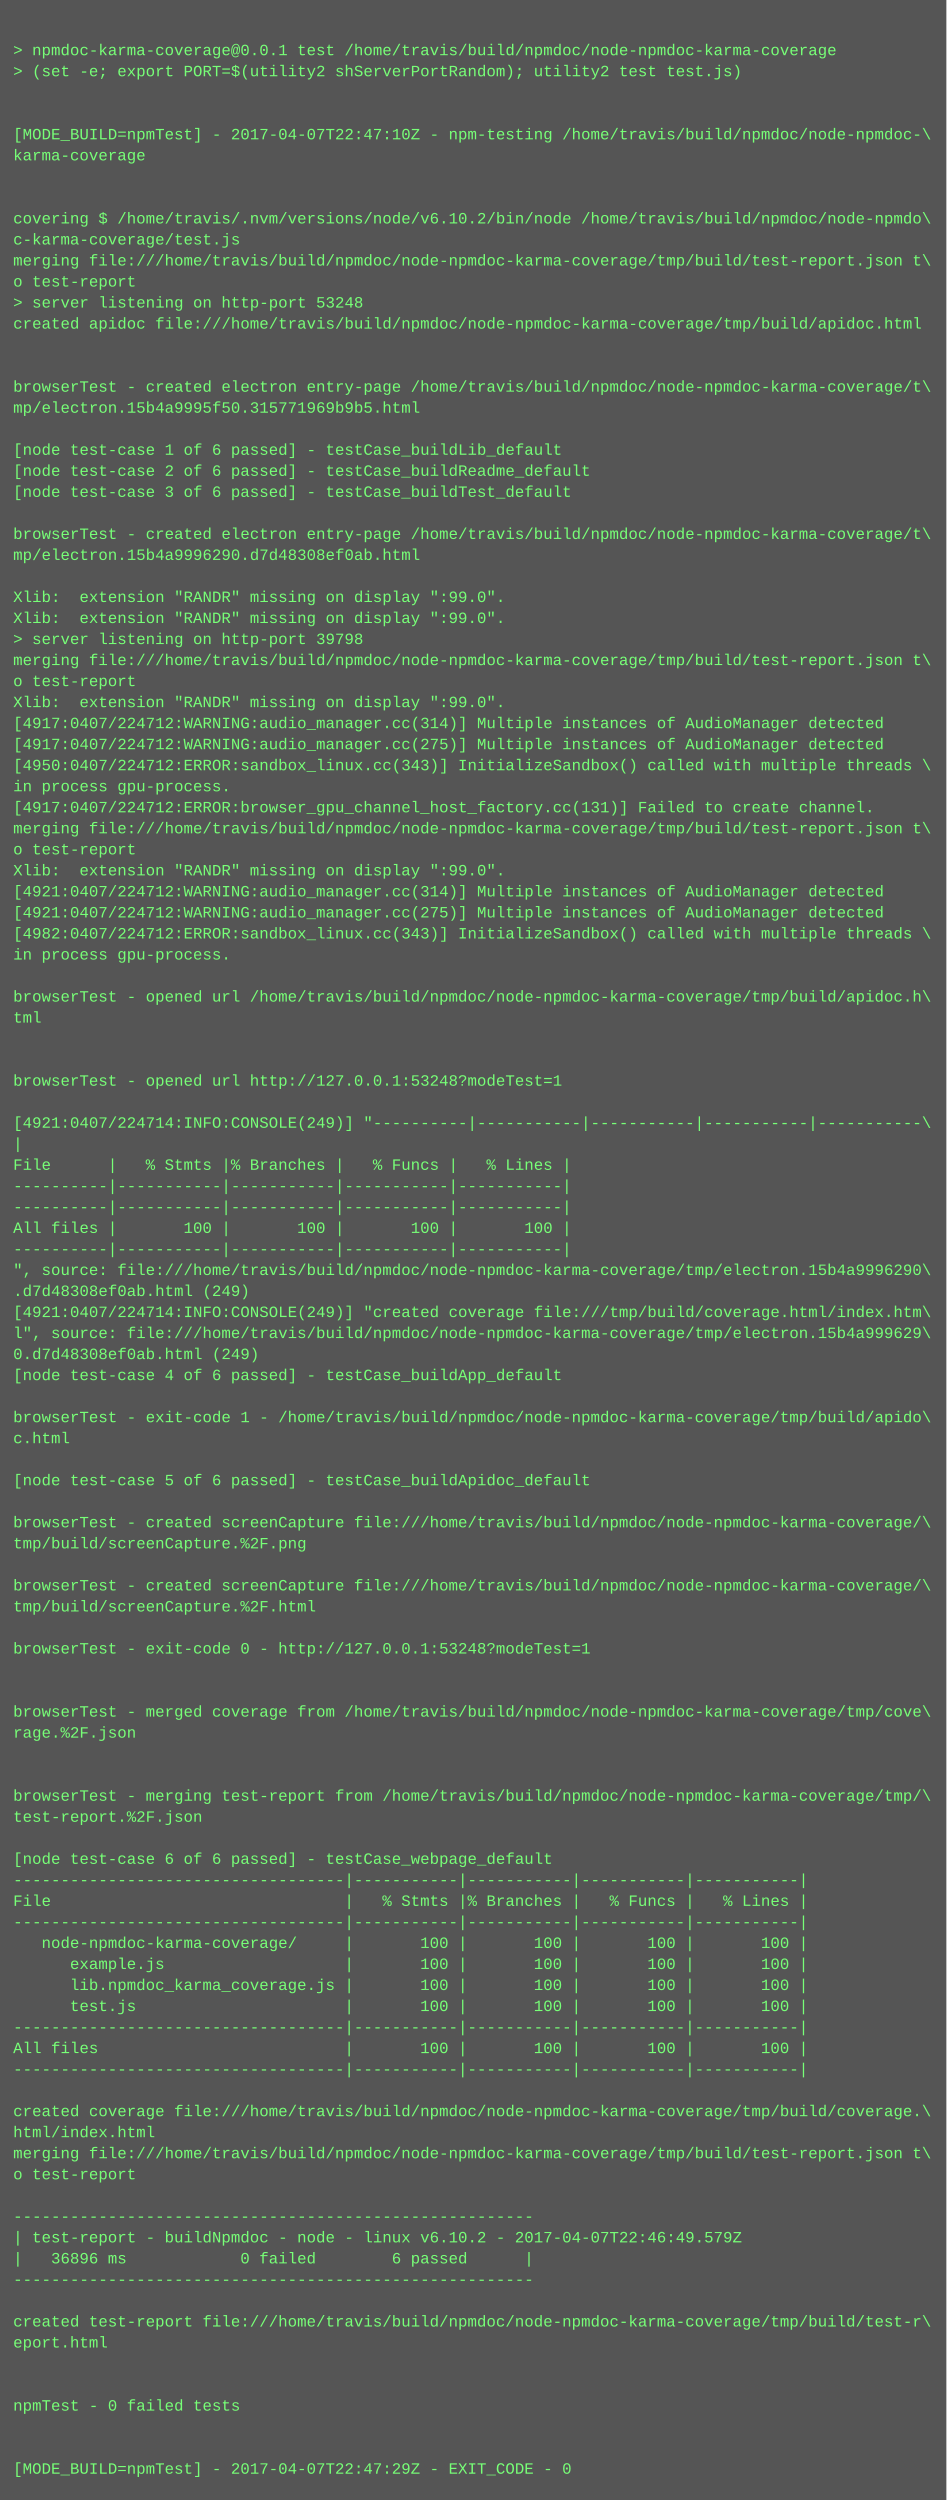
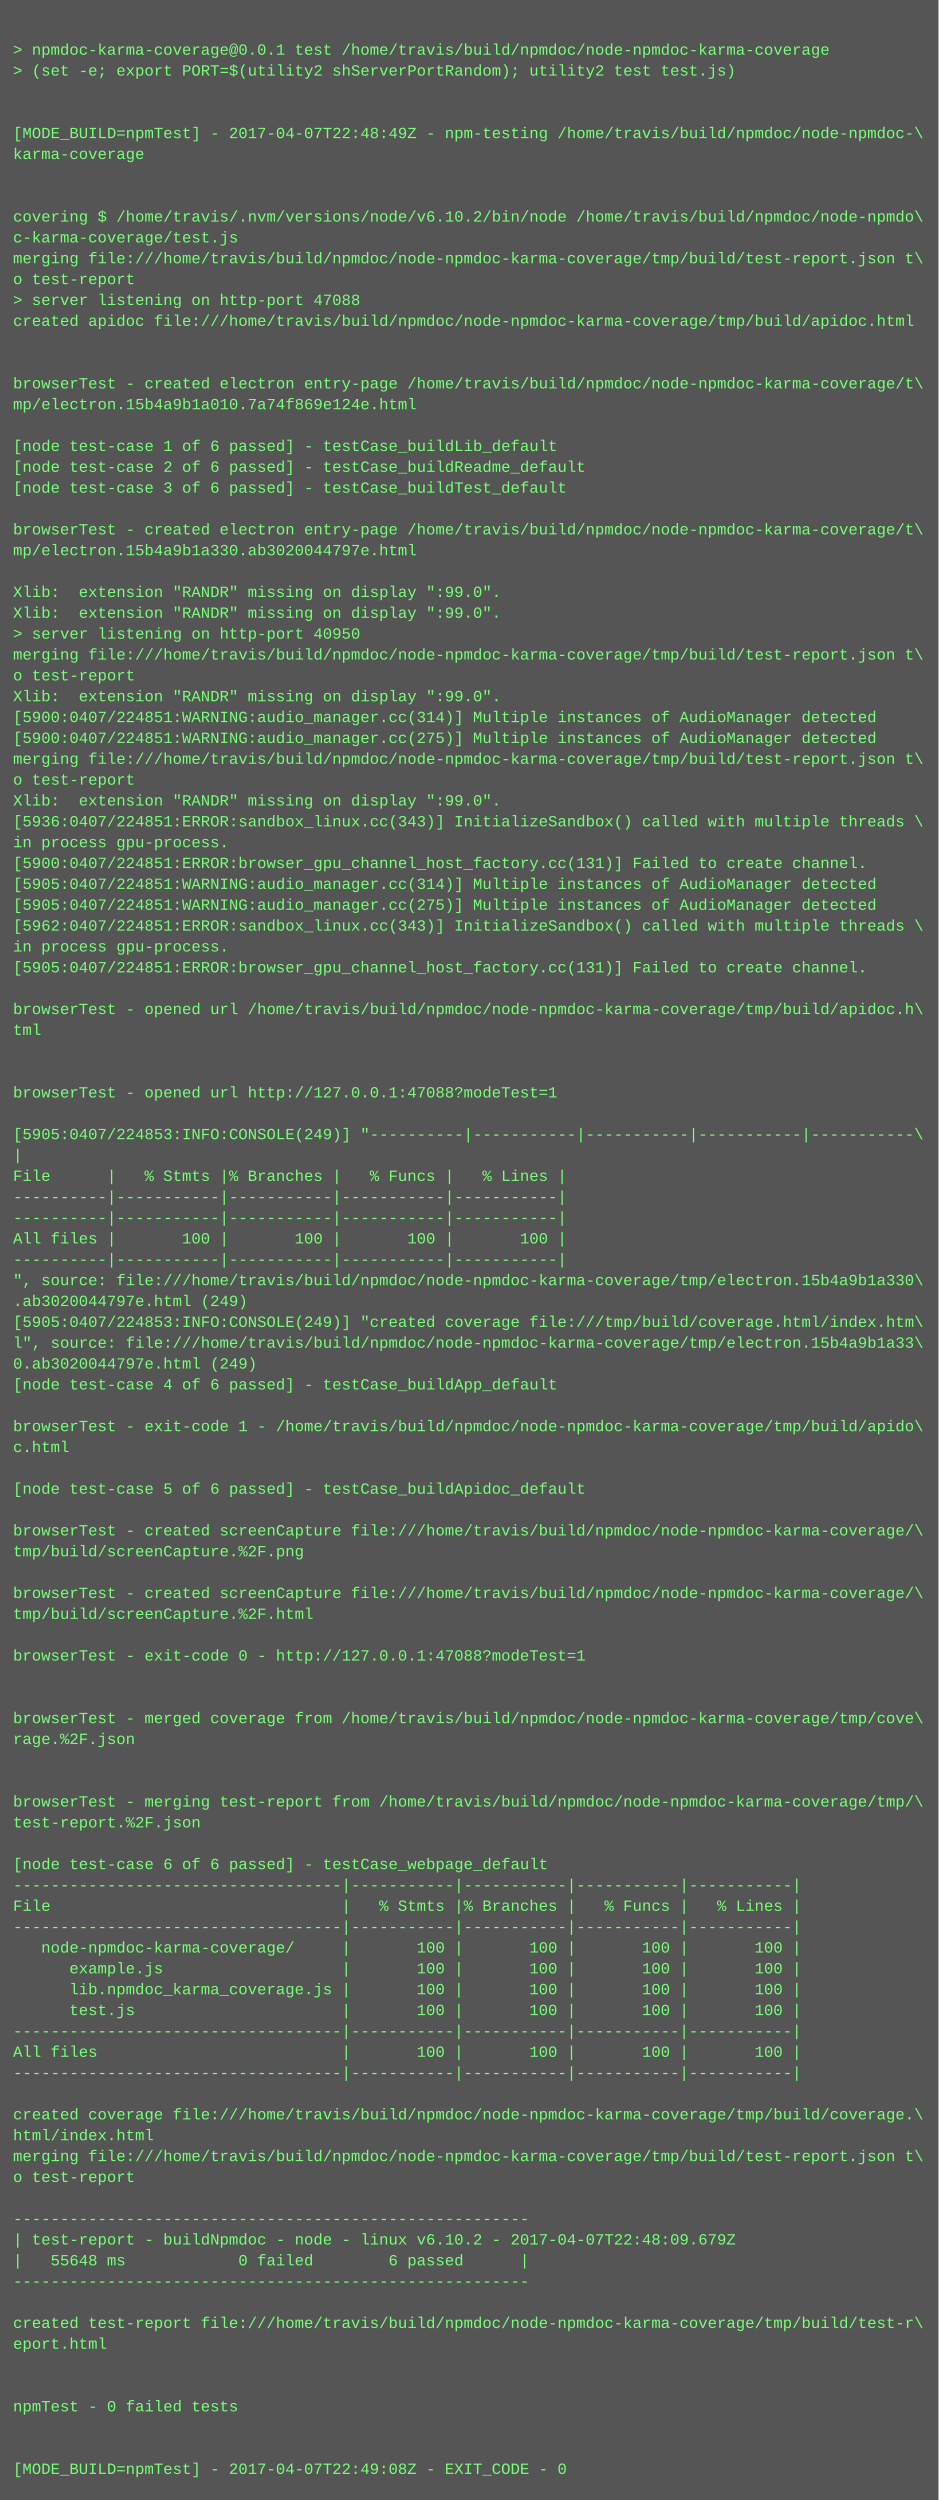
- <svg xmlns="http://www.w3.org/2000/svg" height="1902" width="720">
-   <rect height="1902" fill="#555" width="720" />
+ <svg xmlns="http://www.w3.org/2000/svg" height="1918" width="720">
+   <rect height="1918" fill="#555" width="720" />
  <text fill="#7f7" font-family="Courier New" font-size="12" xml:space="preserve">
    <tspan x="10" y="26" />
    <tspan x="10" y="42">&gt; npmdoc-karma-coverage@0.0.1 test /home/travis/build/npmdoc/node-npmdoc-karma-coverage</tspan>
    <tspan x="10" y="58">&gt; (set -e; export PORT=$(utility2 shServerPortRandom); utility2 test test.js)</tspan>
    <tspan x="10" y="74" />
    <tspan x="10" y="90" />
-     <tspan x="10" y="106">[MODE_BUILD=npmTest] - 2017-04-07T22:47:10Z - npm-testing /home/travis/build/npmdoc/node-npmdoc-\</tspan>
+     <tspan x="10" y="106">[MODE_BUILD=npmTest] - 2017-04-07T22:48:49Z - npm-testing /home/travis/build/npmdoc/node-npmdoc-\</tspan>
    <tspan x="10" y="122">karma-coverage</tspan>
    <tspan x="10" y="138" />
    <tspan x="10" y="154" />
    <tspan x="10" y="170">covering $ /home/travis/.nvm/versions/node/v6.10.2/bin/node /home/travis/build/npmdoc/node-npmdo\</tspan>
    <tspan x="10" y="186">c-karma-coverage/test.js</tspan>
    <tspan x="10" y="202">merging file:///home/travis/build/npmdoc/node-npmdoc-karma-coverage/tmp/build/test-report.json t\</tspan>
    <tspan x="10" y="218">o test-report</tspan>
-     <tspan x="10" y="234">&gt; server listening on http-port 53248</tspan>
+     <tspan x="10" y="234">&gt; server listening on http-port 47088</tspan>
    <tspan x="10" y="250">created apidoc file:///home/travis/build/npmdoc/node-npmdoc-karma-coverage/tmp/build/apidoc.html</tspan>
    <tspan x="10" y="266" />
    <tspan x="10" y="282" />
    <tspan x="10" y="298">browserTest - created electron entry-page /home/travis/build/npmdoc/node-npmdoc-karma-coverage/t\</tspan>
-     <tspan x="10" y="314">mp/electron.15b4a9995f50.315771969b9b5.html</tspan>
+     <tspan x="10" y="314">mp/electron.15b4a9b1a010.7a74f869e124e.html</tspan>
    <tspan x="10" y="330" />
    <tspan x="10" y="346">[node test-case 1 of 6 passed] - testCase_buildLib_default</tspan>
    <tspan x="10" y="362">[node test-case 2 of 6 passed] - testCase_buildReadme_default</tspan>
    <tspan x="10" y="378">[node test-case 3 of 6 passed] - testCase_buildTest_default</tspan>
    <tspan x="10" y="394" />
    <tspan x="10" y="410">browserTest - created electron entry-page /home/travis/build/npmdoc/node-npmdoc-karma-coverage/t\</tspan>
-     <tspan x="10" y="426">mp/electron.15b4a9996290.d7d48308ef0ab.html</tspan>
+     <tspan x="10" y="426">mp/electron.15b4a9b1a330.ab3020044797e.html</tspan>
    <tspan x="10" y="442" />
    <tspan x="10" y="458">Xlib:  extension "RANDR" missing on display ":99.0".</tspan>
    <tspan x="10" y="474">Xlib:  extension "RANDR" missing on display ":99.0".</tspan>
-     <tspan x="10" y="490">&gt; server listening on http-port 39798</tspan>
+     <tspan x="10" y="490">&gt; server listening on http-port 40950</tspan>
    <tspan x="10" y="506">merging file:///home/travis/build/npmdoc/node-npmdoc-karma-coverage/tmp/build/test-report.json t\</tspan>
    <tspan x="10" y="522">o test-report</tspan>
    <tspan x="10" y="538">Xlib:  extension "RANDR" missing on display ":99.0".</tspan>
-     <tspan x="10" y="554">[4917:0407/224712:WARNING:audio_manager.cc(314)] Multiple instances of AudioManager detected</tspan>
-     <tspan x="10" y="570">[4917:0407/224712:WARNING:audio_manager.cc(275)] Multiple instances of AudioManager detected</tspan>
-     <tspan x="10" y="586">[4950:0407/224712:ERROR:sandbox_linux.cc(343)] InitializeSandbox() called with multiple threads \</tspan>
-     <tspan x="10" y="602">in process gpu-process. </tspan>
-     <tspan x="10" y="618">[4917:0407/224712:ERROR:browser_gpu_channel_host_factory.cc(131)] Failed to create channel.</tspan>
-     <tspan x="10" y="634">merging file:///home/travis/build/npmdoc/node-npmdoc-karma-coverage/tmp/build/test-report.json t\</tspan>
-     <tspan x="10" y="650">o test-report</tspan>
-     <tspan x="10" y="666">Xlib:  extension "RANDR" missing on display ":99.0".</tspan>
-     <tspan x="10" y="682">[4921:0407/224712:WARNING:audio_manager.cc(314)] Multiple instances of AudioManager detected</tspan>
-     <tspan x="10" y="698">[4921:0407/224712:WARNING:audio_manager.cc(275)] Multiple instances of AudioManager detected</tspan>
-     <tspan x="10" y="714">[4982:0407/224712:ERROR:sandbox_linux.cc(343)] InitializeSandbox() called with multiple threads \</tspan>
+     <tspan x="10" y="554">[5900:0407/224851:WARNING:audio_manager.cc(314)] Multiple instances of AudioManager detected</tspan>
+     <tspan x="10" y="570">[5900:0407/224851:WARNING:audio_manager.cc(275)] Multiple instances of AudioManager detected</tspan>
+     <tspan x="10" y="586">merging file:///home/travis/build/npmdoc/node-npmdoc-karma-coverage/tmp/build/test-report.json t\</tspan>
+     <tspan x="10" y="602">o test-report</tspan>
+     <tspan x="10" y="618">Xlib:  extension "RANDR" missing on display ":99.0".</tspan>
+     <tspan x="10" y="634">[5936:0407/224851:ERROR:sandbox_linux.cc(343)] InitializeSandbox() called with multiple threads \</tspan>
+     <tspan x="10" y="650">in process gpu-process. </tspan>
+     <tspan x="10" y="666">[5900:0407/224851:ERROR:browser_gpu_channel_host_factory.cc(131)] Failed to create channel.</tspan>
+     <tspan x="10" y="682">[5905:0407/224851:WARNING:audio_manager.cc(314)] Multiple instances of AudioManager detected</tspan>
+     <tspan x="10" y="698">[5905:0407/224851:WARNING:audio_manager.cc(275)] Multiple instances of AudioManager detected</tspan>
+     <tspan x="10" y="714">[5962:0407/224851:ERROR:sandbox_linux.cc(343)] InitializeSandbox() called with multiple threads \</tspan>
    <tspan x="10" y="730">in process gpu-process. </tspan>
-     <tspan x="10" y="746" />
-     <tspan x="10" y="762">browserTest - opened url /home/travis/build/npmdoc/node-npmdoc-karma-coverage/tmp/build/apidoc.h\</tspan>
-     <tspan x="10" y="778">tml</tspan>
-     <tspan x="10" y="794" />
+     <tspan x="10" y="746">[5905:0407/224851:ERROR:browser_gpu_channel_host_factory.cc(131)] Failed to create channel.</tspan>
+     <tspan x="10" y="762" />
+     <tspan x="10" y="778">browserTest - opened url /home/travis/build/npmdoc/node-npmdoc-karma-coverage/tmp/build/apidoc.h\</tspan>
+     <tspan x="10" y="794">tml</tspan>
    <tspan x="10" y="810" />
-     <tspan x="10" y="826">browserTest - opened url http://127.0.0.1:53248?modeTest=1</tspan>
-     <tspan x="10" y="842" />
-     <tspan x="10" y="858">[4921:0407/224714:INFO:CONSOLE(249)] "----------|-----------|-----------|-----------|-----------\</tspan>
-     <tspan x="10" y="874">|</tspan>
-     <tspan x="10" y="890">File      |   % Stmts |% Branches |   % Funcs |   % Lines |</tspan>
-     <tspan x="10" y="906">----------|-----------|-----------|-----------|-----------|</tspan>
+     <tspan x="10" y="826" />
+     <tspan x="10" y="842">browserTest - opened url http://127.0.0.1:47088?modeTest=1</tspan>
+     <tspan x="10" y="858" />
+     <tspan x="10" y="874">[5905:0407/224853:INFO:CONSOLE(249)] "----------|-----------|-----------|-----------|-----------\</tspan>
+     <tspan x="10" y="890">|</tspan>
+     <tspan x="10" y="906">File      |   % Stmts |% Branches |   % Funcs |   % Lines |</tspan>
    <tspan x="10" y="922">----------|-----------|-----------|-----------|-----------|</tspan>
-     <tspan x="10" y="938">All files |       100 |       100 |       100 |       100 |</tspan>
-     <tspan x="10" y="954">----------|-----------|-----------|-----------|-----------|</tspan>
-     <tspan x="10" y="970">", source: file:///home/travis/build/npmdoc/node-npmdoc-karma-coverage/tmp/electron.15b4a9996290\</tspan>
-     <tspan x="10" y="986">.d7d48308ef0ab.html (249)</tspan>
-     <tspan x="10" y="1002">[4921:0407/224714:INFO:CONSOLE(249)] "created coverage file:///tmp/build/coverage.html/index.htm\</tspan>
-     <tspan x="10" y="1018">l", source: file:///home/travis/build/npmdoc/node-npmdoc-karma-coverage/tmp/electron.15b4a999629\</tspan>
-     <tspan x="10" y="1034">0.d7d48308ef0ab.html (249)</tspan>
-     <tspan x="10" y="1050">[node test-case 4 of 6 passed] - testCase_buildApp_default</tspan>
-     <tspan x="10" y="1066" />
-     <tspan x="10" y="1082">browserTest - exit-code 1 - /home/travis/build/npmdoc/node-npmdoc-karma-coverage/tmp/build/apido\</tspan>
-     <tspan x="10" y="1098">c.html</tspan>
-     <tspan x="10" y="1114" />
-     <tspan x="10" y="1130">[node test-case 5 of 6 passed] - testCase_buildApidoc_default</tspan>
-     <tspan x="10" y="1146" />
-     <tspan x="10" y="1162">browserTest - created screenCapture file:///home/travis/build/npmdoc/node-npmdoc-karma-coverage/\</tspan>
-     <tspan x="10" y="1178">tmp/build/screenCapture.%2F.png</tspan>
-     <tspan x="10" y="1194" />
-     <tspan x="10" y="1210">browserTest - created screenCapture file:///home/travis/build/npmdoc/node-npmdoc-karma-coverage/\</tspan>
-     <tspan x="10" y="1226">tmp/build/screenCapture.%2F.html</tspan>
-     <tspan x="10" y="1242" />
-     <tspan x="10" y="1258">browserTest - exit-code 0 - http://127.0.0.1:53248?modeTest=1</tspan>
-     <tspan x="10" y="1274" />
+     <tspan x="10" y="938">----------|-----------|-----------|-----------|-----------|</tspan>
+     <tspan x="10" y="954">All files |       100 |       100 |       100 |       100 |</tspan>
+     <tspan x="10" y="970">----------|-----------|-----------|-----------|-----------|</tspan>
+     <tspan x="10" y="986">", source: file:///home/travis/build/npmdoc/node-npmdoc-karma-coverage/tmp/electron.15b4a9b1a330\</tspan>
+     <tspan x="10" y="1002">.ab3020044797e.html (249)</tspan>
+     <tspan x="10" y="1018">[5905:0407/224853:INFO:CONSOLE(249)] "created coverage file:///tmp/build/coverage.html/index.htm\</tspan>
+     <tspan x="10" y="1034">l", source: file:///home/travis/build/npmdoc/node-npmdoc-karma-coverage/tmp/electron.15b4a9b1a33\</tspan>
+     <tspan x="10" y="1050">0.ab3020044797e.html (249)</tspan>
+     <tspan x="10" y="1066">[node test-case 4 of 6 passed] - testCase_buildApp_default</tspan>
+     <tspan x="10" y="1082" />
+     <tspan x="10" y="1098">browserTest - exit-code 1 - /home/travis/build/npmdoc/node-npmdoc-karma-coverage/tmp/build/apido\</tspan>
+     <tspan x="10" y="1114">c.html</tspan>
+     <tspan x="10" y="1130" />
+     <tspan x="10" y="1146">[node test-case 5 of 6 passed] - testCase_buildApidoc_default</tspan>
+     <tspan x="10" y="1162" />
+     <tspan x="10" y="1178">browserTest - created screenCapture file:///home/travis/build/npmdoc/node-npmdoc-karma-coverage/\</tspan>
+     <tspan x="10" y="1194">tmp/build/screenCapture.%2F.png</tspan>
+     <tspan x="10" y="1210" />
+     <tspan x="10" y="1226">browserTest - created screenCapture file:///home/travis/build/npmdoc/node-npmdoc-karma-coverage/\</tspan>
+     <tspan x="10" y="1242">tmp/build/screenCapture.%2F.html</tspan>
+     <tspan x="10" y="1258" />
+     <tspan x="10" y="1274">browserTest - exit-code 0 - http://127.0.0.1:47088?modeTest=1</tspan>
    <tspan x="10" y="1290" />
-     <tspan x="10" y="1306">browserTest - merged coverage from /home/travis/build/npmdoc/node-npmdoc-karma-coverage/tmp/cove\</tspan>
-     <tspan x="10" y="1322">rage.%2F.json</tspan>
-     <tspan x="10" y="1338" />
+     <tspan x="10" y="1306" />
+     <tspan x="10" y="1322">browserTest - merged coverage from /home/travis/build/npmdoc/node-npmdoc-karma-coverage/tmp/cove\</tspan>
+     <tspan x="10" y="1338">rage.%2F.json</tspan>
    <tspan x="10" y="1354" />
-     <tspan x="10" y="1370">browserTest - merging test-report from /home/travis/build/npmdoc/node-npmdoc-karma-coverage/tmp/\</tspan>
-     <tspan x="10" y="1386">test-report.%2F.json</tspan>
-     <tspan x="10" y="1402" />
-     <tspan x="10" y="1418">[node test-case 6 of 6 passed] - testCase_webpage_default</tspan>
-     <tspan x="10" y="1434">-----------------------------------|-----------|-----------|-----------|-----------|</tspan>
-     <tspan x="10" y="1450">File                               |   % Stmts |% Branches |   % Funcs |   % Lines |</tspan>
-     <tspan x="10" y="1466">-----------------------------------|-----------|-----------|-----------|-----------|</tspan>
-     <tspan x="10" y="1482">   node-npmdoc-karma-coverage/     |       100 |       100 |       100 |       100 |</tspan>
-     <tspan x="10" y="1498">      example.js                   |       100 |       100 |       100 |       100 |</tspan>
-     <tspan x="10" y="1514">      lib.npmdoc_karma_coverage.js |       100 |       100 |       100 |       100 |</tspan>
-     <tspan x="10" y="1530">      test.js                      |       100 |       100 |       100 |       100 |</tspan>
-     <tspan x="10" y="1546">-----------------------------------|-----------|-----------|-----------|-----------|</tspan>
-     <tspan x="10" y="1562">All files                          |       100 |       100 |       100 |       100 |</tspan>
-     <tspan x="10" y="1578">-----------------------------------|-----------|-----------|-----------|-----------|</tspan>
-     <tspan x="10" y="1594" />
-     <tspan x="10" y="1610">created coverage file:///home/travis/build/npmdoc/node-npmdoc-karma-coverage/tmp/build/coverage.\</tspan>
-     <tspan x="10" y="1626">html/index.html</tspan>
-     <tspan x="10" y="1642">merging file:///home/travis/build/npmdoc/node-npmdoc-karma-coverage/tmp/build/test-report.json t\</tspan>
-     <tspan x="10" y="1658">o test-report</tspan>
-     <tspan x="10" y="1674" />
-     <tspan x="10" y="1690">-------------------------------------------------------</tspan>
-     <tspan x="10" y="1706">| test-report - buildNpmdoc - node - linux v6.10.2 - 2017-04-07T22:46:49.579Z</tspan>
-     <tspan x="10" y="1722">|   36896 ms            0 failed        6 passed      |</tspan>
-     <tspan x="10" y="1738">-------------------------------------------------------</tspan>
-     <tspan x="10" y="1754" />
-     <tspan x="10" y="1770">created test-report file:///home/travis/build/npmdoc/node-npmdoc-karma-coverage/tmp/build/test-r\</tspan>
-     <tspan x="10" y="1786">eport.html</tspan>
-     <tspan x="10" y="1802" />
+     <tspan x="10" y="1370" />
+     <tspan x="10" y="1386">browserTest - merging test-report from /home/travis/build/npmdoc/node-npmdoc-karma-coverage/tmp/\</tspan>
+     <tspan x="10" y="1402">test-report.%2F.json</tspan>
+     <tspan x="10" y="1418" />
+     <tspan x="10" y="1434">[node test-case 6 of 6 passed] - testCase_webpage_default</tspan>
+     <tspan x="10" y="1450">-----------------------------------|-----------|-----------|-----------|-----------|</tspan>
+     <tspan x="10" y="1466">File                               |   % Stmts |% Branches |   % Funcs |   % Lines |</tspan>
+     <tspan x="10" y="1482">-----------------------------------|-----------|-----------|-----------|-----------|</tspan>
+     <tspan x="10" y="1498">   node-npmdoc-karma-coverage/     |       100 |       100 |       100 |       100 |</tspan>
+     <tspan x="10" y="1514">      example.js                   |       100 |       100 |       100 |       100 |</tspan>
+     <tspan x="10" y="1530">      lib.npmdoc_karma_coverage.js |       100 |       100 |       100 |       100 |</tspan>
+     <tspan x="10" y="1546">      test.js                      |       100 |       100 |       100 |       100 |</tspan>
+     <tspan x="10" y="1562">-----------------------------------|-----------|-----------|-----------|-----------|</tspan>
+     <tspan x="10" y="1578">All files                          |       100 |       100 |       100 |       100 |</tspan>
+     <tspan x="10" y="1594">-----------------------------------|-----------|-----------|-----------|-----------|</tspan>
+     <tspan x="10" y="1610" />
+     <tspan x="10" y="1626">created coverage file:///home/travis/build/npmdoc/node-npmdoc-karma-coverage/tmp/build/coverage.\</tspan>
+     <tspan x="10" y="1642">html/index.html</tspan>
+     <tspan x="10" y="1658">merging file:///home/travis/build/npmdoc/node-npmdoc-karma-coverage/tmp/build/test-report.json t\</tspan>
+     <tspan x="10" y="1674">o test-report</tspan>
+     <tspan x="10" y="1690" />
+     <tspan x="10" y="1706">-------------------------------------------------------</tspan>
+     <tspan x="10" y="1722">| test-report - buildNpmdoc - node - linux v6.10.2 - 2017-04-07T22:48:09.679Z</tspan>
+     <tspan x="10" y="1738">|   55648 ms            0 failed        6 passed      |</tspan>
+     <tspan x="10" y="1754">-------------------------------------------------------</tspan>
+     <tspan x="10" y="1770" />
+     <tspan x="10" y="1786">created test-report file:///home/travis/build/npmdoc/node-npmdoc-karma-coverage/tmp/build/test-r\</tspan>
+     <tspan x="10" y="1802">eport.html</tspan>
    <tspan x="10" y="1818" />
-     <tspan x="10" y="1834">npmTest - 0 failed tests</tspan>
-     <tspan x="10" y="1850" />
+     <tspan x="10" y="1834" />
+     <tspan x="10" y="1850">npmTest - 0 failed tests</tspan>
    <tspan x="10" y="1866" />
-     <tspan x="10" y="1882">[MODE_BUILD=npmTest] - 2017-04-07T22:47:29Z - EXIT_CODE - 0</tspan>
+     <tspan x="10" y="1882" />
+     <tspan x="10" y="1898">[MODE_BUILD=npmTest] - 2017-04-07T22:49:08Z - EXIT_CODE - 0</tspan>
  </text>
</svg>
